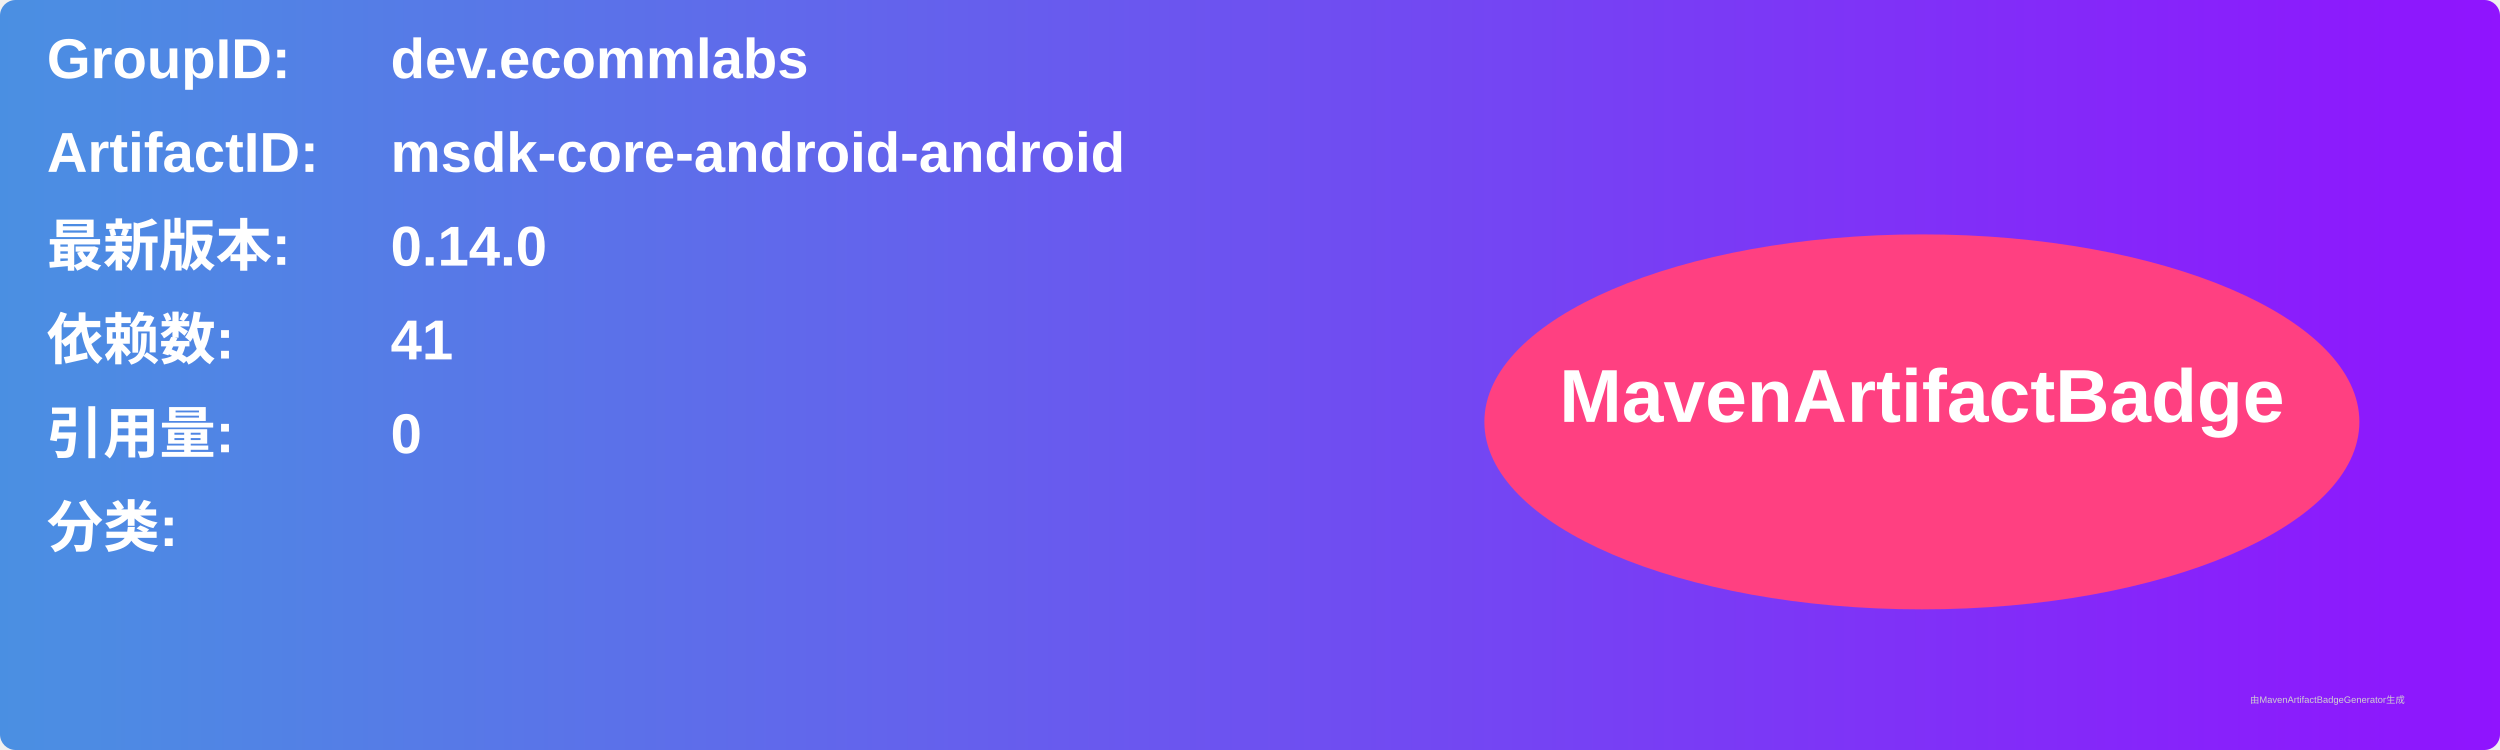
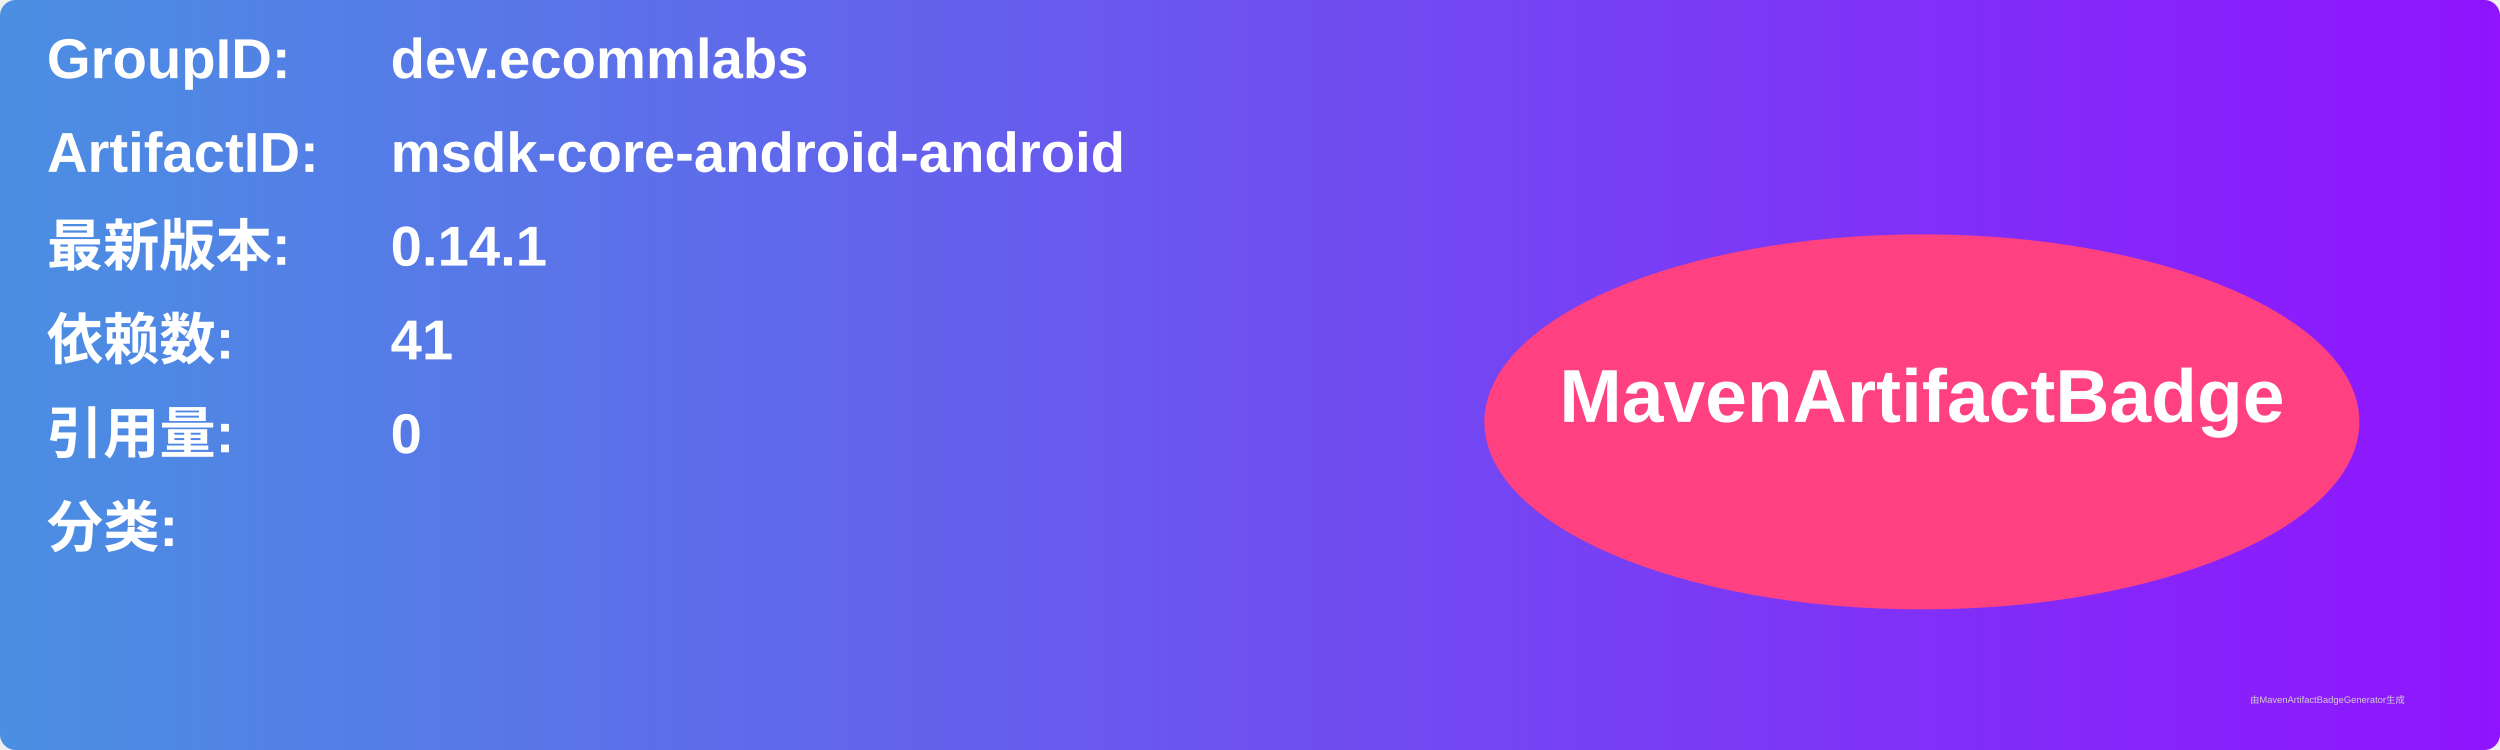
<svg xmlns="http://www.w3.org/2000/svg" width="800" height="240" viewBox="0 0 800 240">
  <linearGradient id="grad" x1="0%" y1="0%" x2="100%" y2="0%">
    <stop offset="0%" stop-color="#4a90e2" />
    <stop offset="100%" stop-color="#9013fe" />
  </linearGradient>
  <rect width="100%" height="100%" rx="5" ry="5" fill="url(#grad)" />
  <g transform="translate(15, 15)">
    <text x="0" y="10" font-family="Arial" font-size="18" fill="white" font-weight="bold" width="260">GroupID:</text>
    <text x="110" y="10" font-family="Arial" font-size="18" fill="white" font-weight="bold" width="460">dev.ecommlabs</text>
    <text x="0" y="40" font-family="Arial" font-size="18" fill="white" font-weight="bold" width="260">ArtifactID:</text>
    <text x="110" y="40" font-family="Arial" font-size="18" fill="white" font-weight="bold" width="460">msdk-core-android-android</text>
    <text x="0" y="70" font-family="Arial" font-size="18" fill="white" font-weight="bold">最新版本:</text>
    <text x="110" y="70" font-family="Arial" font-size="18" fill="white" font-weight="bold">
-       <tspan font-weight="bold">0.14.0</tspan>
+       <tspan font-weight="bold">0.14.1</tspan>
    </text>
    <text x="0" y="100" font-family="Arial" font-size="18" fill="white" font-weight="bold">依赖数: </text>
    <text x="110" y="100" font-family="Arial" font-size="18" fill="white">
      <tspan font-weight="bold">41</tspan>
    </text>
    <text x="0" y="130" font-family="Arial" font-size="18" fill="white" font-weight="bold">引用量: </text>
    <text x="110" y="130" font-family="Arial" font-size="18" fill="white">
      <tspan font-weight="bold">0</tspan>
    </text>
    <text x="0" y="160" font-family="Arial" font-size="18" fill="white" font-weight="bold">分类:</text>
    <text x="10" y="190" font-family="Arial" font-size="10" fill="white">
      <tspan font-weight="bold" />
    </text>
    <ellipse cx="600" cy="120" rx="140" ry="60" fill="#ff4081" />
    <text x="600" y="120" text-anchor="middle" font-family="Arial" font-size="24" fill="white" font-weight="bold">MavenArtifactBadge</text>
  </g>
  <text x="720" y="225" font-family="Arial" font-size="3" fill="#d0d0d0">由MavenArtifactBadgeGenerator生成</text>
</svg>
